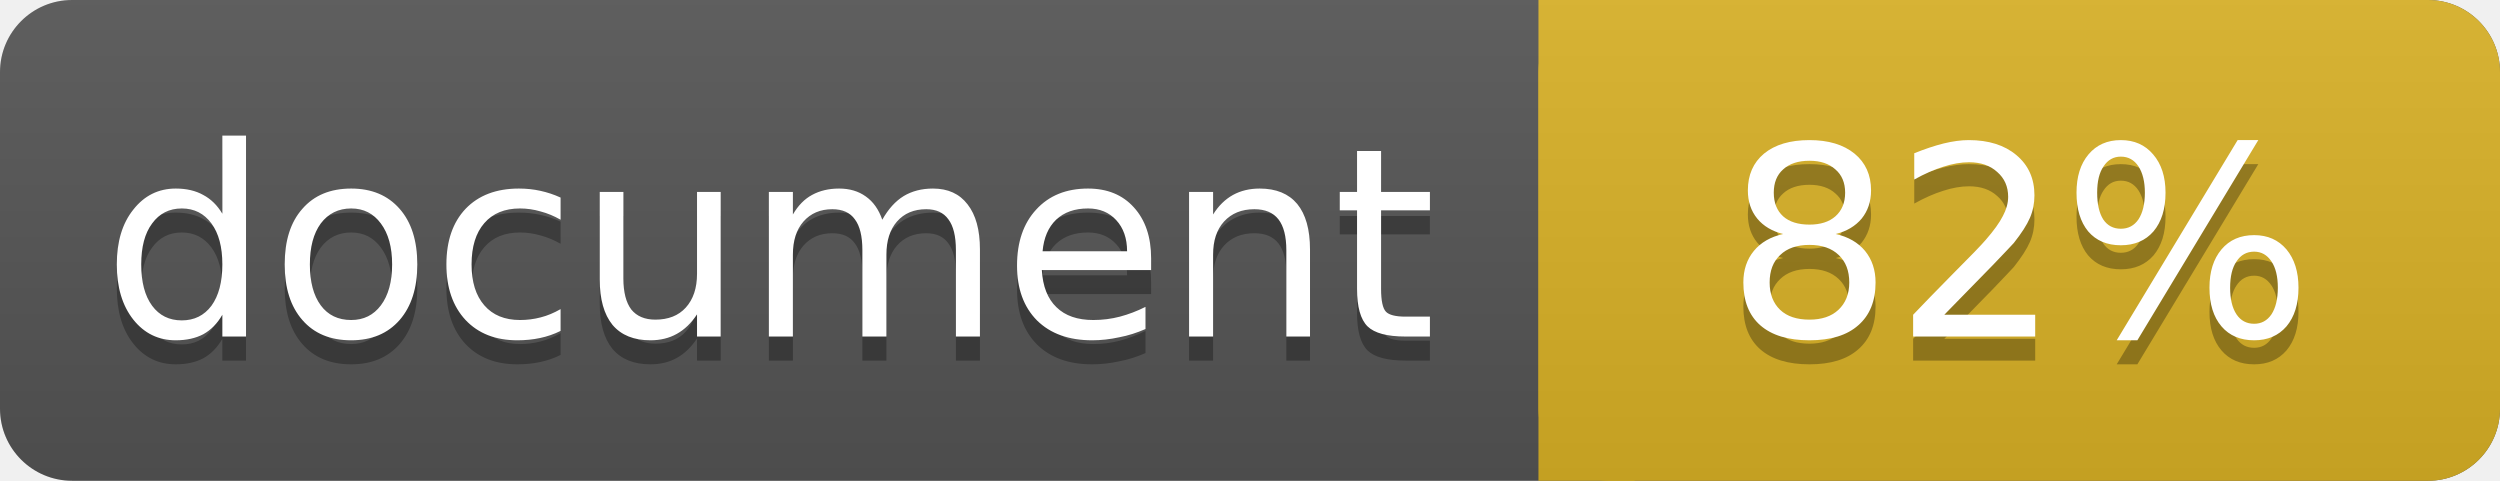
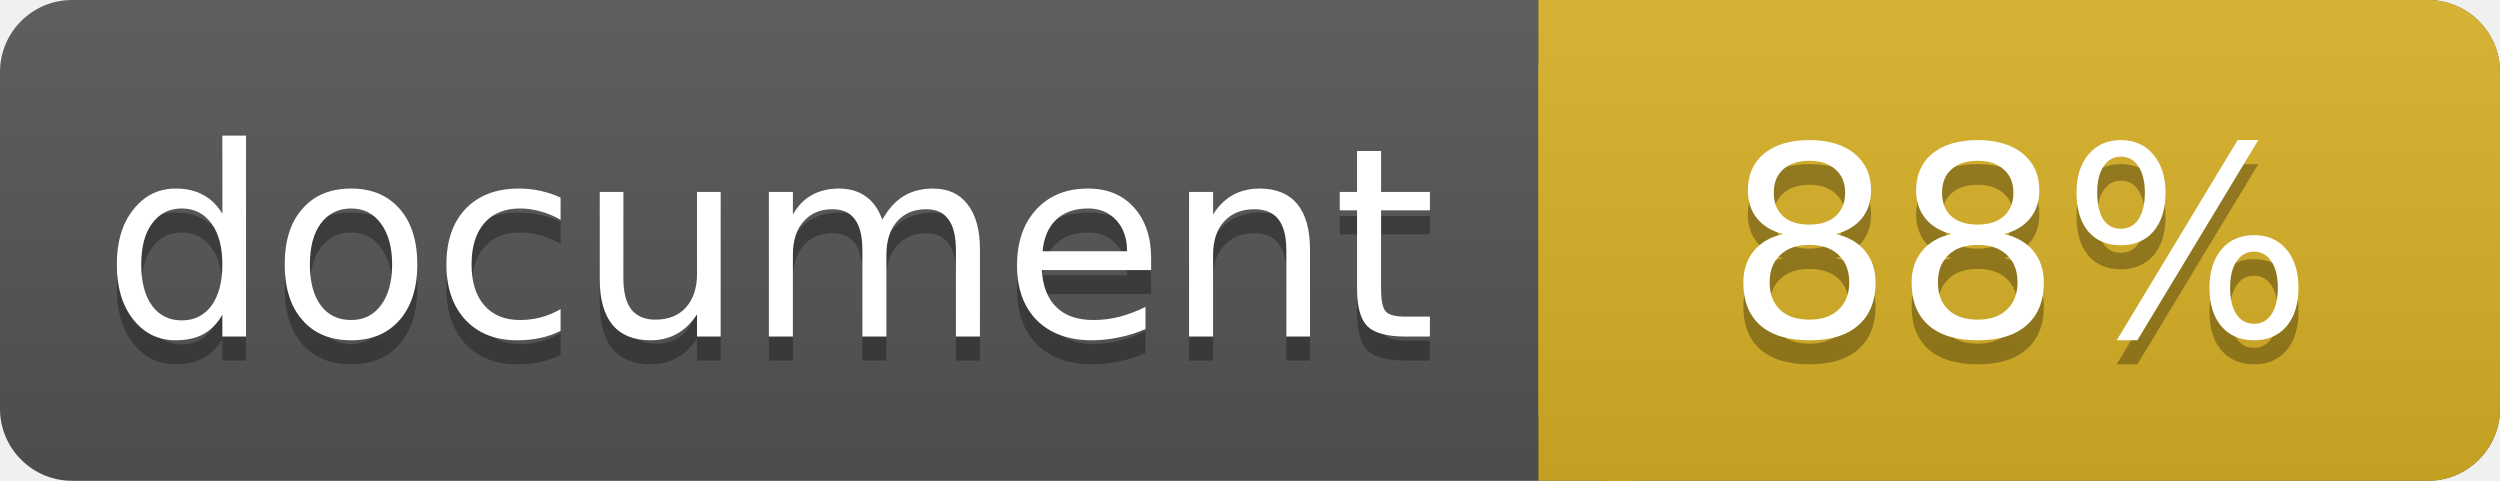
<svg xmlns="http://www.w3.org/2000/svg" width="104" height="20">
  <linearGradient id="a" x2="0" y2="100%">
    <stop offset="0" stop-color="#bbb" stop-opacity=".1" />
    <stop offset="1" stop-opacity=".1" />
  </linearGradient>
  <rect rx="3" width="104" height="20" fill="#555" />
  <rect rx="3" x="64" width="40" height="20" fill="#dab226" />
  <path fill="#dab226" d="M64 0h4v20h-4z" />
  <rect rx="3" width="104" height="20" fill="url(#a)" />
  <g fill="#fff" text-anchor="middle" font-family="DejaVu Sans,Verdana,Geneva,sans-serif" font-size="11">
    <text x="32" y="15" fill="#010101" fill-opacity=".3">document</text>
    <text x="32" y="14">document</text>
-     <text x="84" y="15" fill="#010101" fill-opacity=".3">82%</text>
-     <text x="84" y="14">82%</text>
+     <text x="84" y="15" fill="#010101" fill-opacity=".3">88%</text>
+     <text x="84" y="14">88%</text>
  </g>
</svg>
